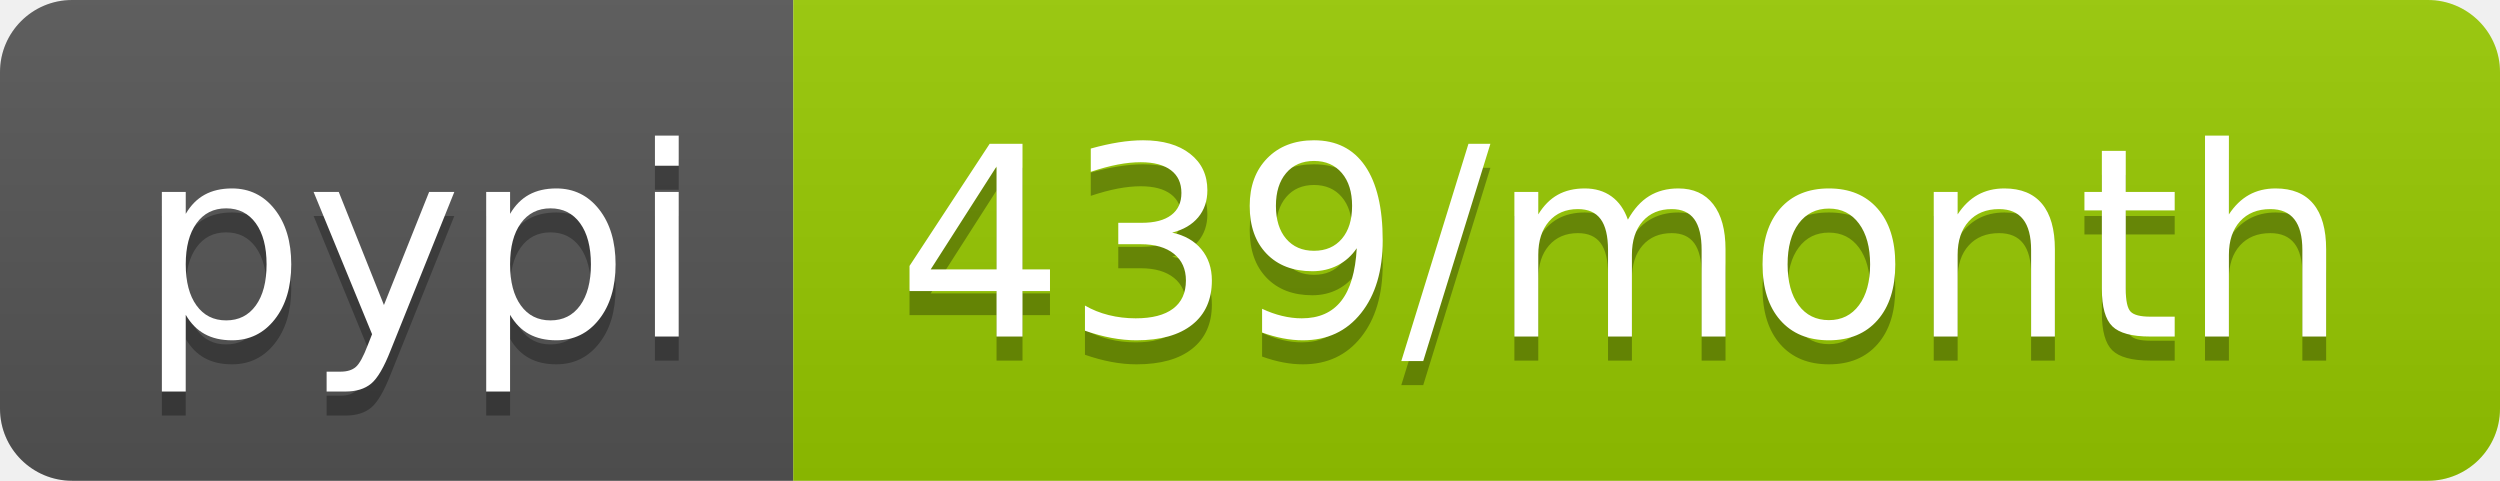
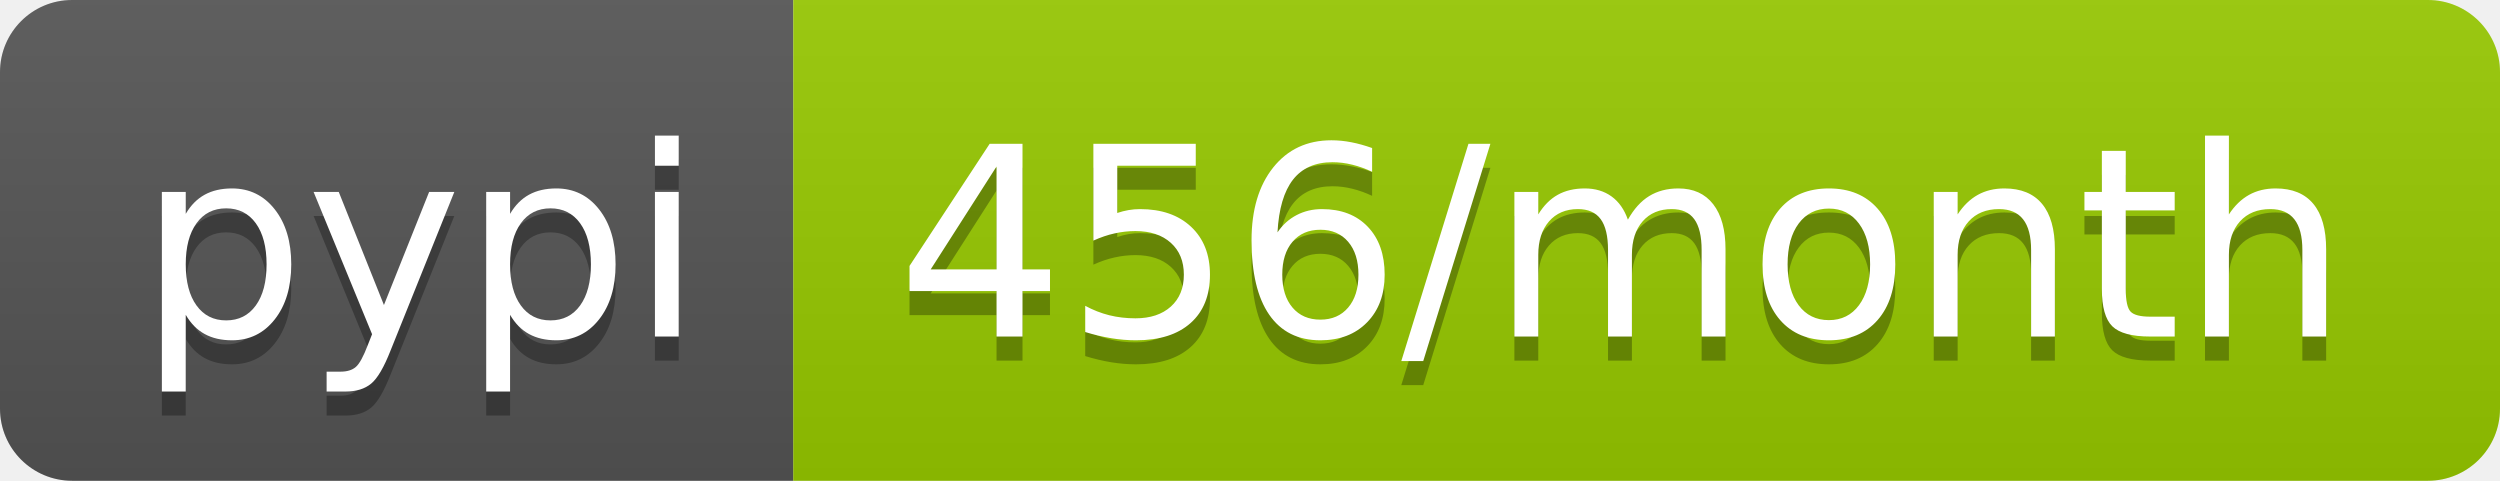
<svg xmlns="http://www.w3.org/2000/svg" width="104" height="20">
  <linearGradient id="b" x2="0" y2="100%">
    <stop offset="0" stop-color="#bbb" stop-opacity=".1" />
    <stop offset="1" stop-opacity=".1" />
  </linearGradient>
  <clipPath id="a">
    <rect width="104" height="20" rx="3" fill="#fff" />
  </clipPath>
  <g clip-path="url(#a)">
    <path fill="#555" d="M0 0h33v20H0z" />
    <path fill="#97ca00" d="M33 0h71v20H33z" />
    <path fill="url(#b)" d="M0 0h104v20H0z" />
  </g>
  <g fill="#fff" text-anchor="middle" font-family="DejaVu Sans,Verdana,Geneva,sans-serif" font-size="110">
    <text x="175" y="150" fill="#010101" fill-opacity=".3" transform="scale(.1)" textLength="230">pypi</text>
    <text x="175" y="140" transform="scale(.1)" textLength="230">pypi</text>
-     <text x="675" y="150" fill="#010101" fill-opacity=".3" transform="scale(.1)" textLength="610">439/month</text>
-     <text x="675" y="140" transform="scale(.1)" textLength="610">439/month</text>
+     <text x="675" y="150" fill="#010101" fill-opacity=".3" transform="scale(.1)" textLength="610">456/month</text>
+     <text x="675" y="140" transform="scale(.1)" textLength="610">456/month</text>
  </g>
</svg>
